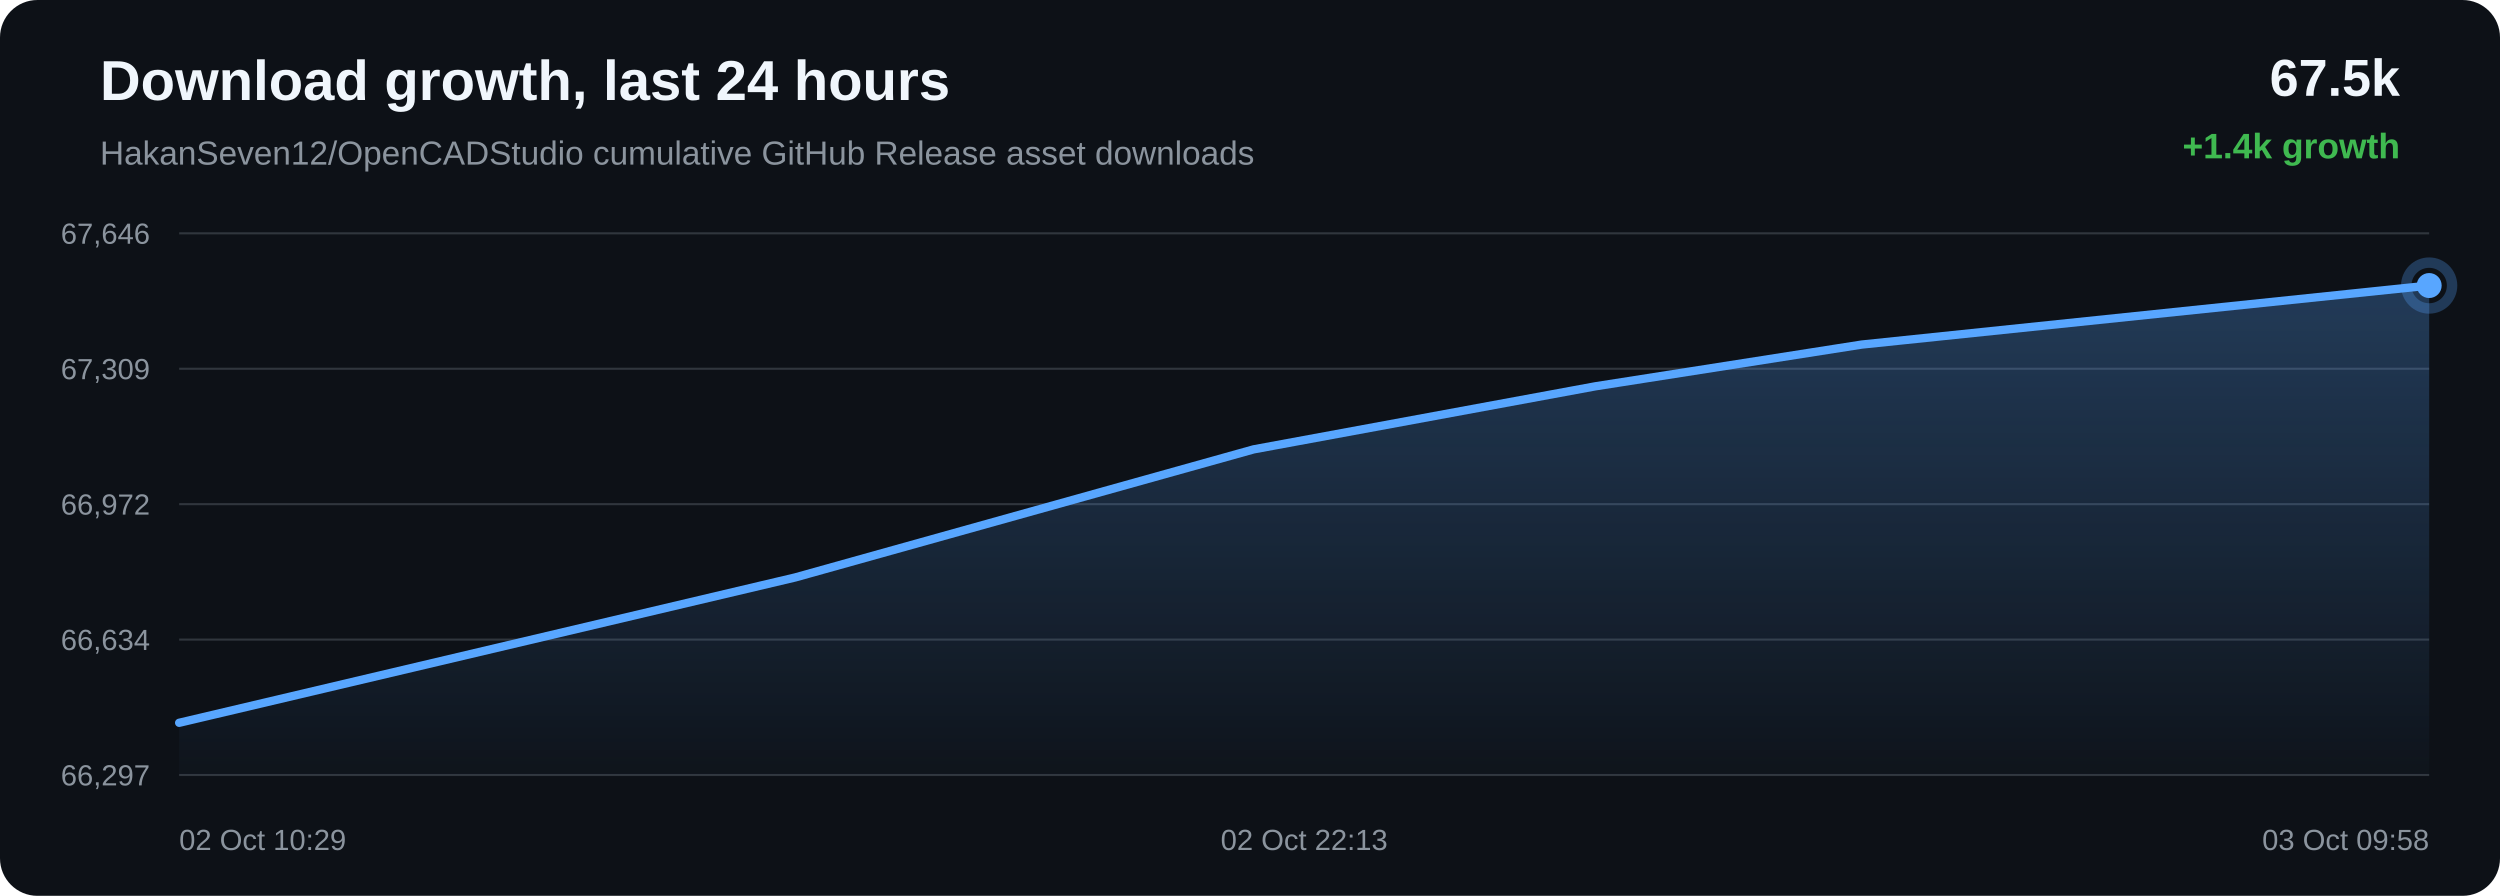
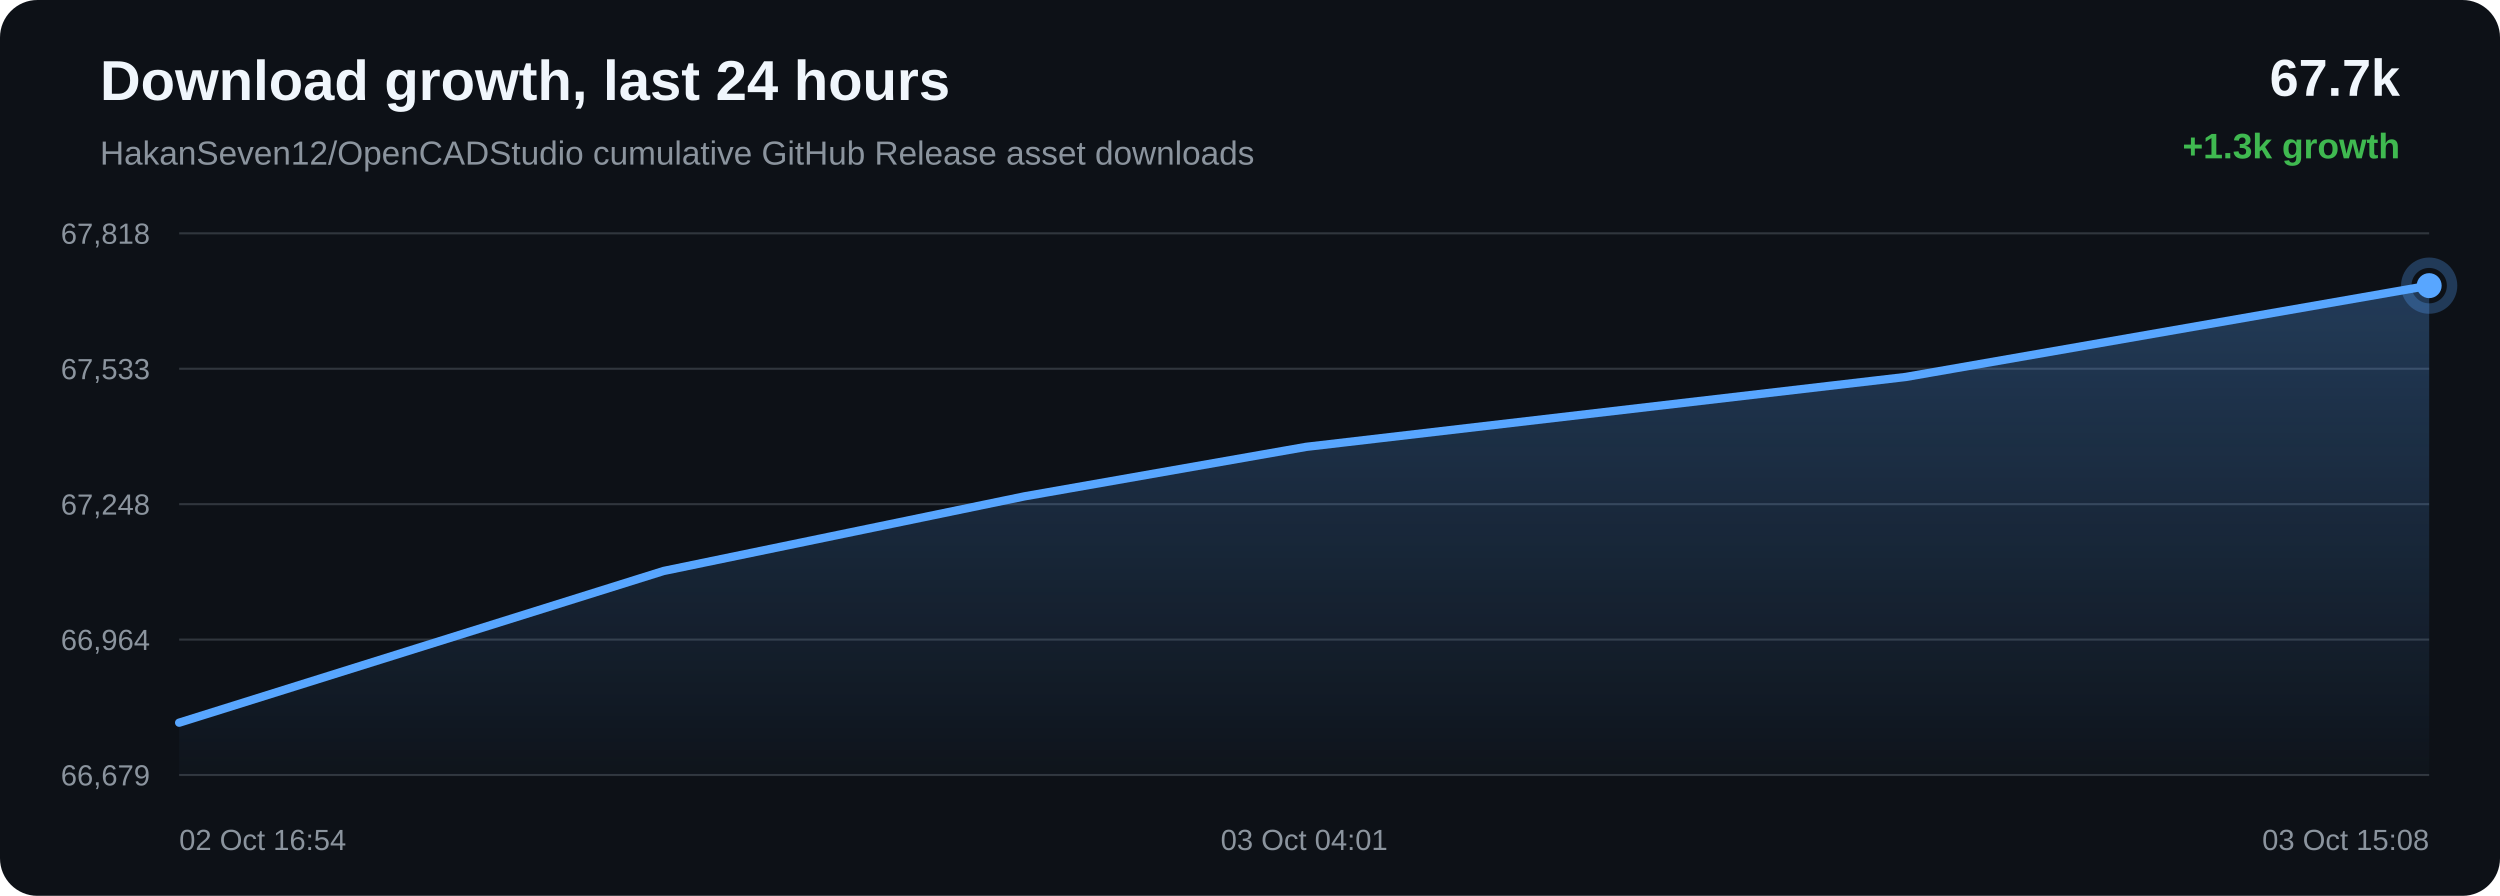
<svg xmlns="http://www.w3.org/2000/svg" width="1200" height="430" viewBox="0 0 1200 430">
  <defs>
    <linearGradient id="area" x1="0" x2="0" y1="0" y2="1">
      <stop offset="0%" stop-color="#58a6ff" stop-opacity="0.28" />
      <stop offset="100%" stop-color="#58a6ff" stop-opacity="0.02" />
    </linearGradient>
  </defs>
  <rect width="100%" height="100%" rx="18" fill="#0d1117" />
  <text x="48" y="48" fill="#f0f6fc" font-family="Arial, sans-serif" font-size="27" font-weight="700">Download growth, last 24 hours</text>
  <text x="48" y="79" fill="#8b949e" font-family="Arial, sans-serif" font-size="16">HakanSeven12/OpenCADStudio cumulative GitHub Release asset downloads</text>
-   <text x="1152" y="46" text-anchor="end" fill="#f0f6fc" font-family="Arial, sans-serif" font-size="25" font-weight="700">67.5k</text>
-   <text x="1152" y="76" text-anchor="end" fill="#3fb950" font-family="Arial, sans-serif" font-size="17" font-weight="700">+1.4k growth</text>
+   <text x="1152" y="46" text-anchor="end" fill="#f0f6fc" font-family="Arial, sans-serif" font-size="25" font-weight="700">67.7k</text>
+   <text x="1152" y="76" text-anchor="end" fill="#3fb950" font-family="Arial, sans-serif" font-size="17" font-weight="700">+1.3k growth</text>
  <line x1="86" y1="112.00" x2="1166" y2="112.00" stroke="#30363d" stroke-width="1" />
  <line x1="86" y1="177.00" x2="1166" y2="177.00" stroke="#30363d" stroke-width="1" />
  <line x1="86" y1="242.00" x2="1166" y2="242.00" stroke="#30363d" stroke-width="1" />
  <line x1="86" y1="307.00" x2="1166" y2="307.00" stroke="#30363d" stroke-width="1" />
  <line x1="86" y1="372.00" x2="1166" y2="372.00" stroke="#30363d" stroke-width="1" />
-   <text x="72" y="117.00" text-anchor="end" fill="#8b949e" font-family="Arial, sans-serif" font-size="14">67,646</text>
-   <text x="72" y="182.00" text-anchor="end" fill="#8b949e" font-family="Arial, sans-serif" font-size="14">67,309</text>
-   <text x="72" y="247.00" text-anchor="end" fill="#8b949e" font-family="Arial, sans-serif" font-size="14">66,972</text>
-   <text x="72" y="312.00" text-anchor="end" fill="#8b949e" font-family="Arial, sans-serif" font-size="14">66,634</text>
-   <text x="72" y="377.00" text-anchor="end" fill="#8b949e" font-family="Arial, sans-serif" font-size="14">66,297</text>
-   <path d="M 86.00 346.94 L 381.71 277.17 L 601.75 215.69 L 765.77 185.43 L 893.64 165.39 L 1166.00 137.06 L 1166.00 372.00 L 86.00 372.00 Z" fill="url(#area)" />
-   <path d="M 86.00 346.94 L 381.71 277.17 L 601.75 215.69 L 765.77 185.43 L 893.64 165.39 L 1166.00 137.06" fill="none" stroke="#58a6ff" stroke-width="4" stroke-linecap="round" stroke-linejoin="round" />
-   <circle cx="1166.00" cy="137.06" r="6" fill="#58a6ff" />
-   <circle cx="1166.00" cy="137.06" r="11" fill="none" stroke="#58a6ff" stroke-opacity="0.28" stroke-width="5" />
-   <text x="86.00" y="408" text-anchor="start" fill="#8b949e" font-family="Arial, sans-serif" font-size="14">02 Oct 10:29</text>
-   <text x="626.00" y="408" text-anchor="middle" fill="#8b949e" font-family="Arial, sans-serif" font-size="14">02 Oct 22:13</text>
-   <text x="1166.00" y="408" text-anchor="end" fill="#8b949e" font-family="Arial, sans-serif" font-size="14">03 Oct 09:58</text>
+   <text x="72" y="117.00" text-anchor="end" fill="#8b949e" font-family="Arial, sans-serif" font-size="14">67,818</text>
+   <text x="72" y="182.00" text-anchor="end" fill="#8b949e" font-family="Arial, sans-serif" font-size="14">67,533</text>
+   <text x="72" y="247.00" text-anchor="end" fill="#8b949e" font-family="Arial, sans-serif" font-size="14">67,248</text>
+   <text x="72" y="312.00" text-anchor="end" fill="#8b949e" font-family="Arial, sans-serif" font-size="14">66,964</text>
+   <text x="72" y="377.00" text-anchor="end" fill="#8b949e" font-family="Arial, sans-serif" font-size="14">66,679</text>
+   <path d="M 86.00 346.89 L 318.52 274.07 L 491.84 238.23 L 626.96 214.49 L 914.76 180.94 L 1166.00 137.11 L 1166.00 372.00 L 86.00 372.00 Z" fill="url(#area)" />
+   <path d="M 86.00 346.89 L 318.52 274.07 L 491.84 238.23 L 626.96 214.49 L 914.76 180.94 L 1166.00 137.11" fill="none" stroke="#58a6ff" stroke-width="4" stroke-linecap="round" stroke-linejoin="round" />
+   <circle cx="1166.00" cy="137.11" r="6" fill="#58a6ff" />
+   <circle cx="1166.00" cy="137.11" r="11" fill="none" stroke="#58a6ff" stroke-opacity="0.28" stroke-width="5" />
+   <text x="86.00" y="408" text-anchor="start" fill="#8b949e" font-family="Arial, sans-serif" font-size="14">02 Oct 16:54</text>
+   <text x="626.00" y="408" text-anchor="middle" fill="#8b949e" font-family="Arial, sans-serif" font-size="14">03 Oct 04:01</text>
+   <text x="1166.00" y="408" text-anchor="end" fill="#8b949e" font-family="Arial, sans-serif" font-size="14">03 Oct 15:08</text>
</svg>
